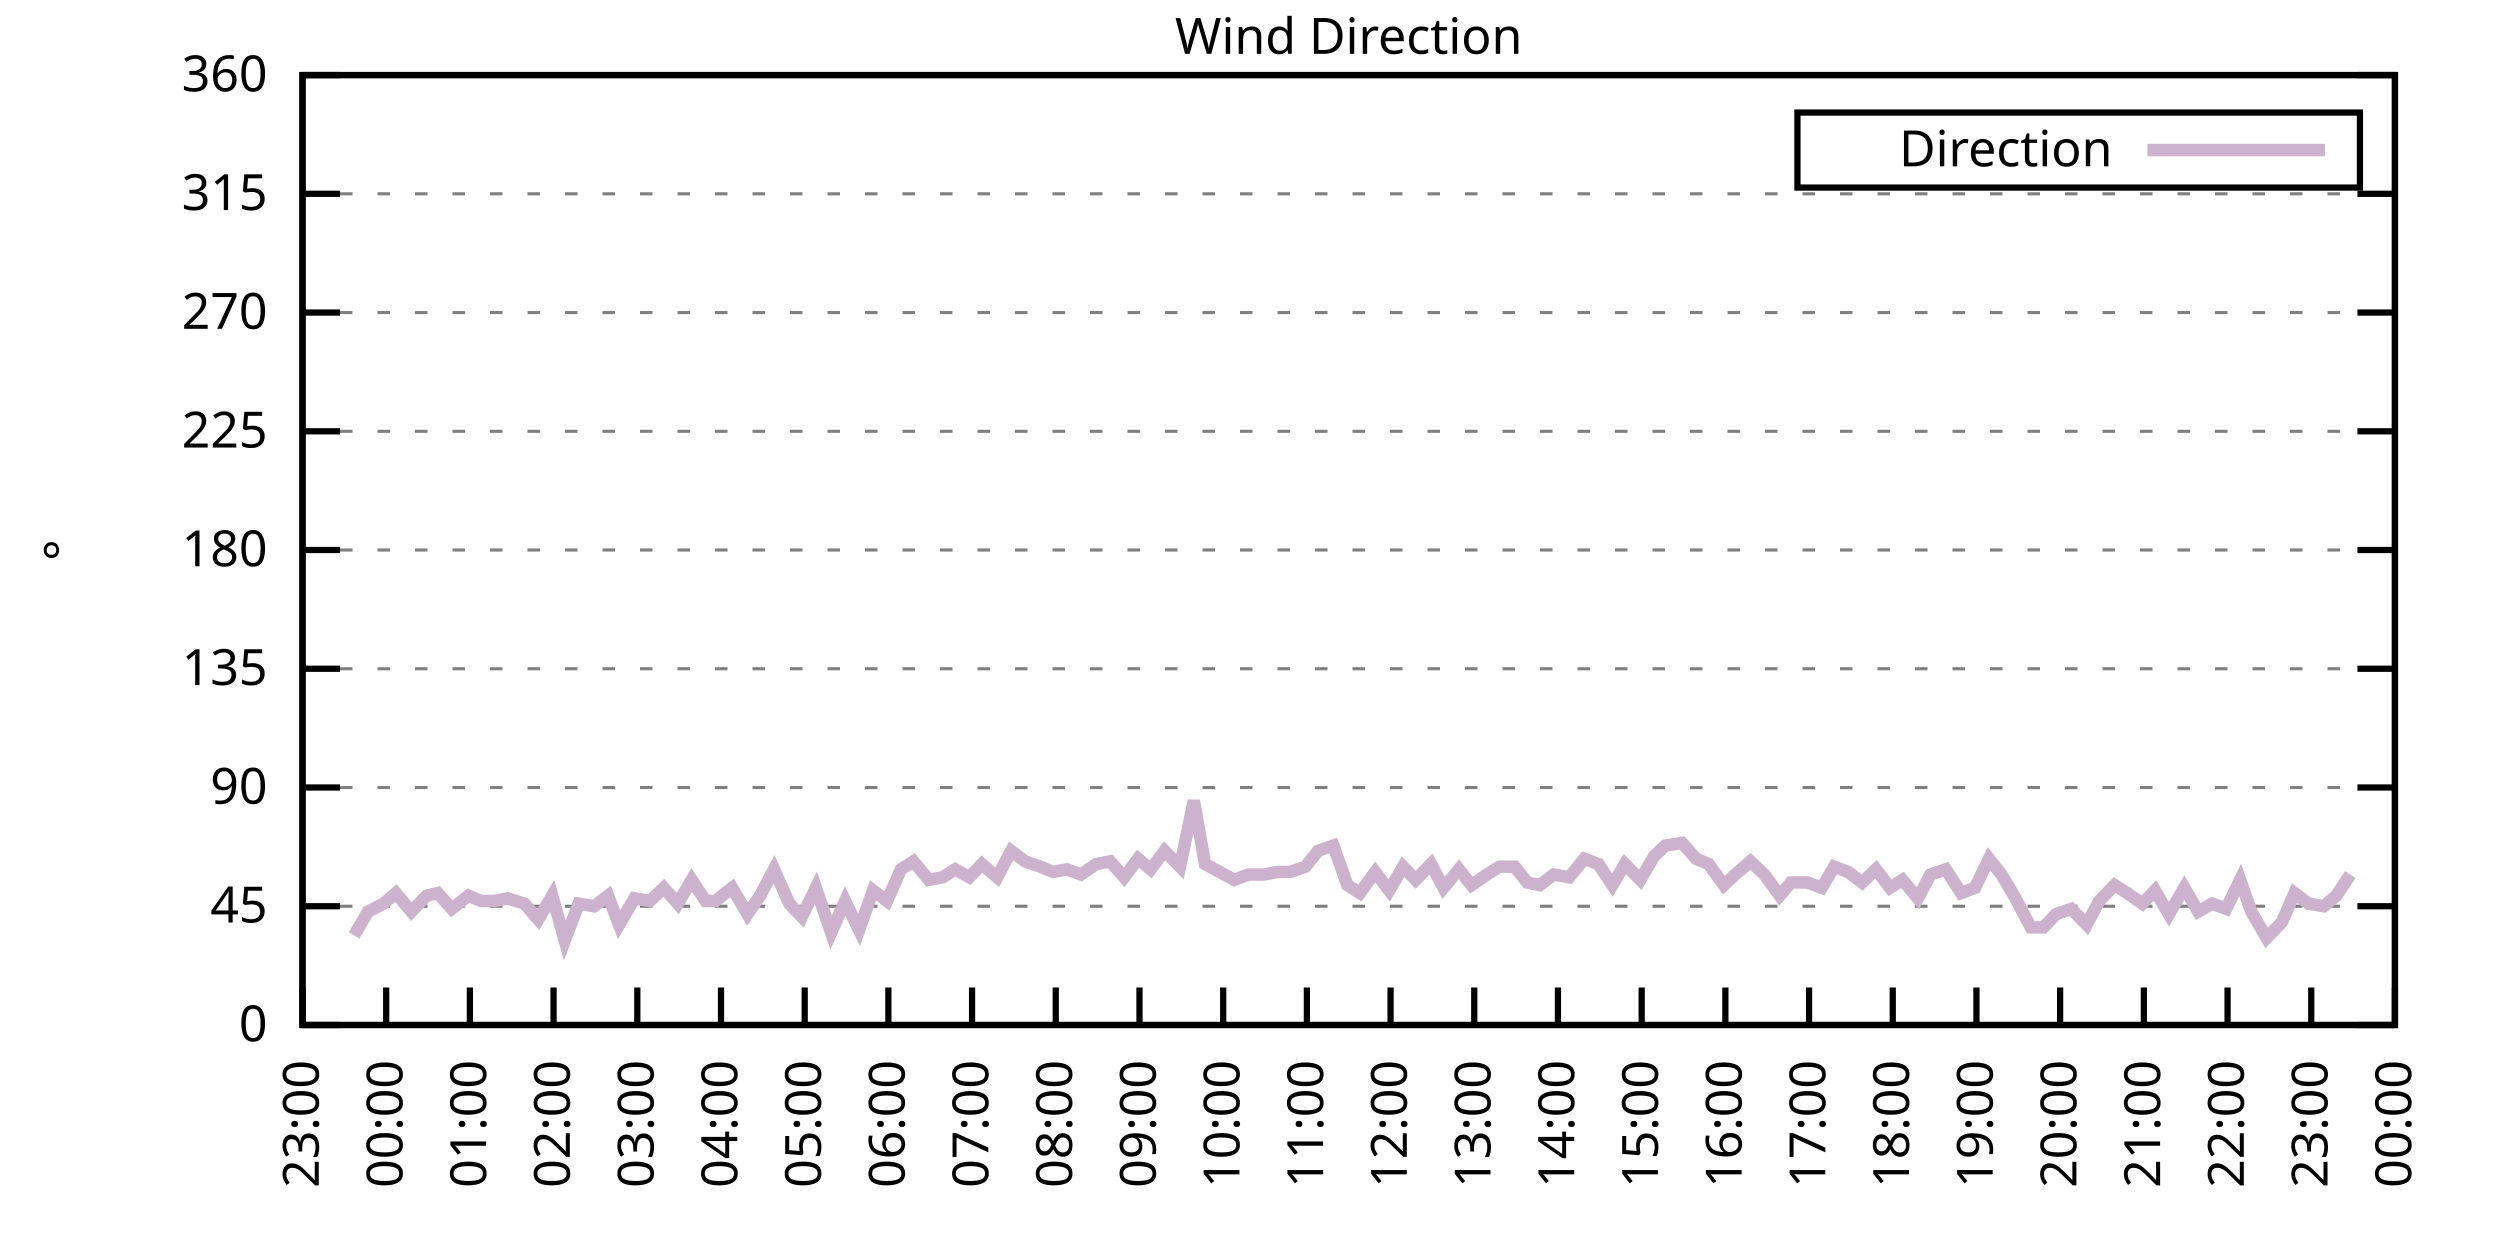
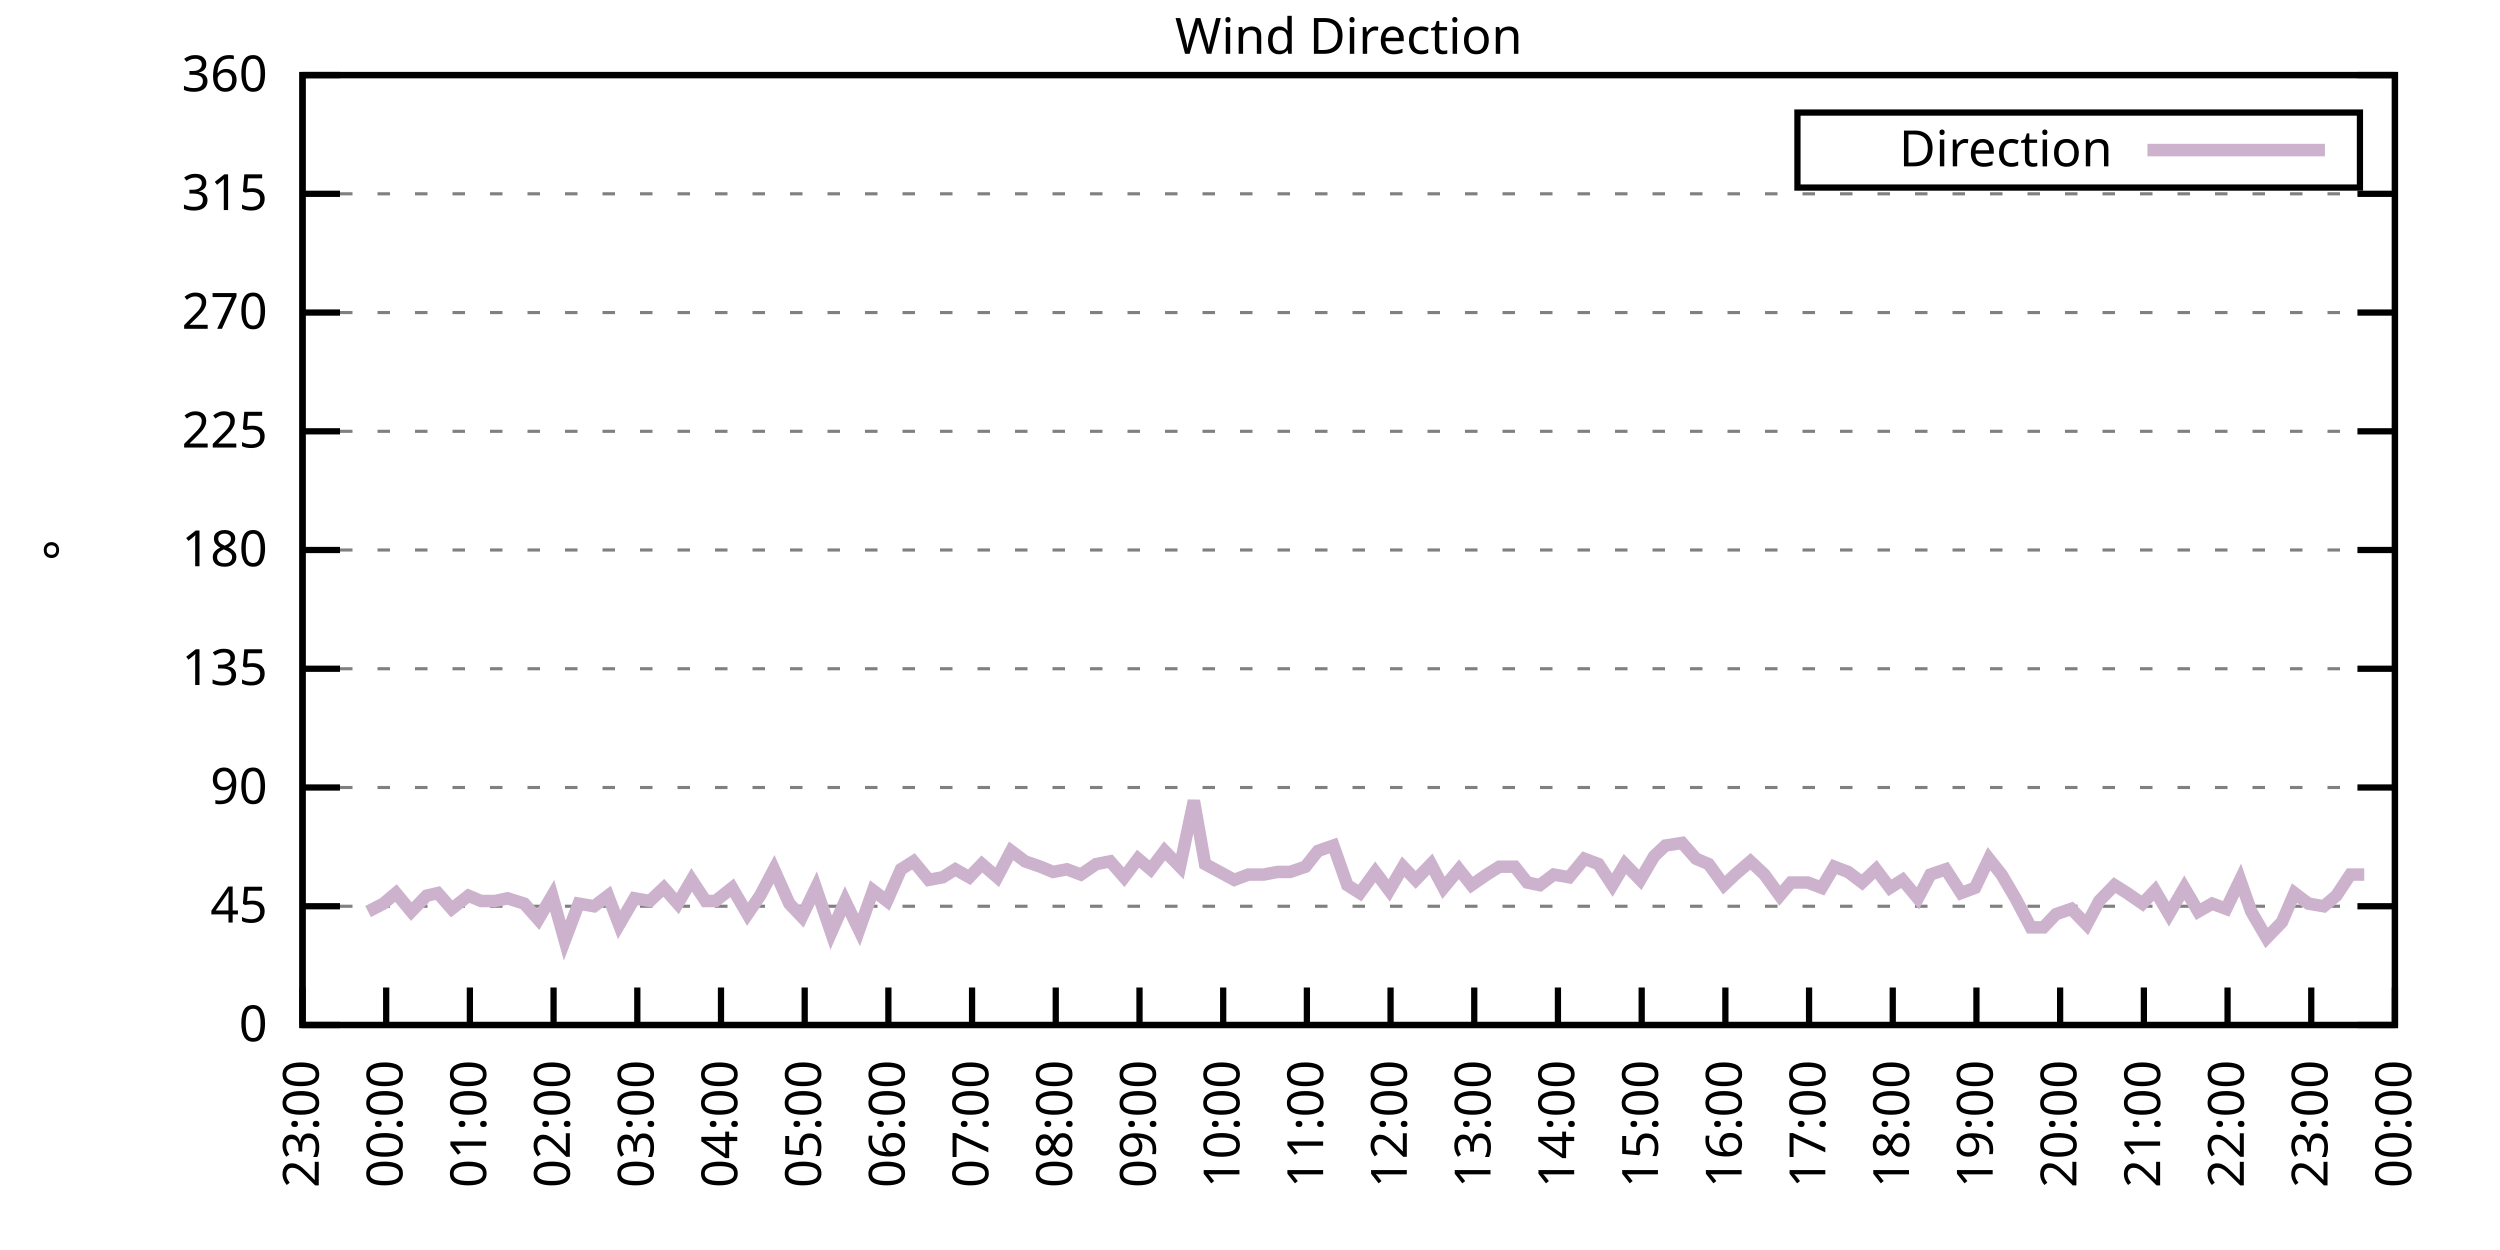
<svg xmlns="http://www.w3.org/2000/svg" xmlns:xlink="http://www.w3.org/1999/xlink" width="400" height="200" viewBox="0 0 400 200">
  <g id="gnuplot_canvas">
    <rect x="0" y="0" width="400" height="200" fill="none" />
    <defs>
      <circle id="gpDot" r="0.5" stroke-width="0.5" stroke="currentColor" />
      <path id="gpPt0" stroke-width="0.333" stroke="currentColor" d="M-1,0 h2 M0,-1 v2" />
      <path id="gpPt1" stroke-width="0.333" stroke="currentColor" d="M-1,-1 L1,1 M1,-1 L-1,1" />
      <path id="gpPt2" stroke-width="0.333" stroke="currentColor" d="M-1,0 L1,0 M0,-1 L0,1 M-1,-1 L1,1 M-1,1 L1,-1" />
      <rect id="gpPt3" stroke-width="0.333" stroke="currentColor" x="-1" y="-1" width="2" height="2" />
      <rect id="gpPt4" stroke-width="0.333" stroke="currentColor" fill="currentColor" x="-1" y="-1" width="2" height="2" />
      <circle id="gpPt5" stroke-width="0.333" stroke="currentColor" cx="0" cy="0" r="1" />
      <use xlink:href="#gpPt5" id="gpPt6" fill="currentColor" stroke="none" />
      <path id="gpPt7" stroke-width="0.333" stroke="currentColor" d="M0,-1.33 L-1.33,0.67 L1.33,0.67 z" />
      <use xlink:href="#gpPt7" id="gpPt8" fill="currentColor" stroke="none" />
      <use xlink:href="#gpPt7" id="gpPt9" stroke="currentColor" transform="rotate(180)" />
      <use xlink:href="#gpPt9" id="gpPt10" fill="currentColor" stroke="none" />
      <use xlink:href="#gpPt3" id="gpPt11" stroke="currentColor" transform="rotate(45)" />
      <use xlink:href="#gpPt11" id="gpPt12" fill="currentColor" stroke="none" />
      <path id="gpPt13" stroke-width="0.333" stroke="currentColor" d="M0,1.330 L1.265,0.411 L0.782,-1.067 L-0.782,-1.076 L-1.265,0.411 z" />
      <use xlink:href="#gpPt13" id="gpPt14" fill="currentColor" stroke="none" />
      <filter id="textbox" filterUnits="objectBoundingBox" x="0" y="0" height="1" width="1">
        <feFlood flood-color="white" flood-opacity="1" result="bgnd" />
        <feComposite in="SourceGraphic" in2="bgnd" operator="atop" />
      </filter>
      <filter id="greybox" filterUnits="objectBoundingBox" x="0" y="0" height="1" width="1">
        <feFlood flood-color="lightgrey" flood-opacity="1" result="grey" />
        <feComposite in="SourceGraphic" in2="grey" operator="atop" />
      </filter>
    </defs>
    <g fill="none" color="white" stroke="currentColor" stroke-width="1.00" stroke-linecap="butt" stroke-linejoin="miter">
</g>
    <g fill="none" color="black" stroke="currentColor" stroke-width="1.00" stroke-linecap="butt" stroke-linejoin="miter">
      <g stroke="none" shape-rendering="crispEdges">
        <polygon fill="rgb(255, 255, 255)" points="48.40,164.00 383.18,164.00 383.18,12.02 48.40,12.02 " />
      </g>
    </g>
    <g fill="none" color="black" stroke="currentColor" stroke-width="1.00" stroke-linecap="butt" stroke-linejoin="miter">
</g>
    <g fill="none" color="black" stroke="black" stroke-width="0.50" stroke-linecap="butt" stroke-linejoin="miter">
</g>
    <g fill="none" color="gray" stroke="currentColor" stroke-width="0.50" stroke-linecap="butt" stroke-linejoin="miter">
      <path stroke="gray" stroke-dasharray="2,4" class="gridline" d="M48.40,164.00 L383.19,164.00  " />
    </g>
    <g fill="none" color="gray" stroke="gray" stroke-width="1.00" stroke-linecap="butt" stroke-linejoin="miter">
</g>
    <g fill="none" color="black" stroke="currentColor" stroke-width="1.00" stroke-linecap="butt" stroke-linejoin="miter">
      <path stroke="black" d="M48.40,164.00 L54.40,164.00 M383.19,164.00 L377.19,164.00  " />
      <g transform="translate(42.80,166.60)" stroke="none" fill="black" font-family="Sans" font-size="8.00" text-anchor="end">
        <text>
          <tspan font-family="Sans"> 0</tspan>
        </text>
      </g>
    </g>
    <g fill="none" color="black" stroke="currentColor" stroke-width="1.00" stroke-linecap="butt" stroke-linejoin="miter">
</g>
    <g fill="none" color="black" stroke="black" stroke-width="0.50" stroke-linecap="butt" stroke-linejoin="miter">
</g>
    <g fill="none" color="gray" stroke="currentColor" stroke-width="0.50" stroke-linecap="butt" stroke-linejoin="miter">
      <path stroke="gray" stroke-dasharray="2,4" class="gridline" d="M48.40,145.00 L383.19,145.00  " />
    </g>
    <g fill="none" color="gray" stroke="gray" stroke-width="1.00" stroke-linecap="butt" stroke-linejoin="miter">
</g>
    <g fill="none" color="black" stroke="currentColor" stroke-width="1.00" stroke-linecap="butt" stroke-linejoin="miter">
      <path stroke="black" d="M48.40,145.00 L54.40,145.00 M383.19,145.00 L377.19,145.00  " />
      <g transform="translate(42.80,147.60)" stroke="none" fill="black" font-family="Sans" font-size="8.00" text-anchor="end">
        <text>
          <tspan font-family="Sans"> 45</tspan>
        </text>
      </g>
    </g>
    <g fill="none" color="black" stroke="currentColor" stroke-width="1.00" stroke-linecap="butt" stroke-linejoin="miter">
</g>
    <g fill="none" color="black" stroke="black" stroke-width="0.50" stroke-linecap="butt" stroke-linejoin="miter">
</g>
    <g fill="none" color="gray" stroke="currentColor" stroke-width="0.50" stroke-linecap="butt" stroke-linejoin="miter">
      <path stroke="gray" stroke-dasharray="2,4" class="gridline" d="M48.40,126.00 L383.19,126.00  " />
    </g>
    <g fill="none" color="gray" stroke="gray" stroke-width="1.00" stroke-linecap="butt" stroke-linejoin="miter">
</g>
    <g fill="none" color="black" stroke="currentColor" stroke-width="1.00" stroke-linecap="butt" stroke-linejoin="miter">
      <path stroke="black" d="M48.40,126.00 L54.40,126.00 M383.19,126.00 L377.19,126.00  " />
      <g transform="translate(42.80,128.60)" stroke="none" fill="black" font-family="Sans" font-size="8.00" text-anchor="end">
        <text>
          <tspan font-family="Sans"> 90</tspan>
        </text>
      </g>
    </g>
    <g fill="none" color="black" stroke="currentColor" stroke-width="1.00" stroke-linecap="butt" stroke-linejoin="miter">
</g>
    <g fill="none" color="black" stroke="black" stroke-width="0.50" stroke-linecap="butt" stroke-linejoin="miter">
</g>
    <g fill="none" color="gray" stroke="currentColor" stroke-width="0.50" stroke-linecap="butt" stroke-linejoin="miter">
      <path stroke="gray" stroke-dasharray="2,4" class="gridline" d="M48.40,107.00 L383.19,107.00  " />
    </g>
    <g fill="none" color="gray" stroke="gray" stroke-width="1.00" stroke-linecap="butt" stroke-linejoin="miter">
</g>
    <g fill="none" color="black" stroke="currentColor" stroke-width="1.00" stroke-linecap="butt" stroke-linejoin="miter">
      <path stroke="black" d="M48.40,107.00 L54.40,107.00 M383.19,107.00 L377.19,107.00  " />
      <g transform="translate(42.80,109.60)" stroke="none" fill="black" font-family="Sans" font-size="8.00" text-anchor="end">
        <text>
          <tspan font-family="Sans"> 135</tspan>
        </text>
      </g>
    </g>
    <g fill="none" color="black" stroke="currentColor" stroke-width="1.00" stroke-linecap="butt" stroke-linejoin="miter">
</g>
    <g fill="none" color="black" stroke="black" stroke-width="0.50" stroke-linecap="butt" stroke-linejoin="miter">
</g>
    <g fill="none" color="gray" stroke="currentColor" stroke-width="0.50" stroke-linecap="butt" stroke-linejoin="miter">
      <path stroke="gray" stroke-dasharray="2,4" class="gridline" d="M48.40,88.00 L383.19,88.00  " />
    </g>
    <g fill="none" color="gray" stroke="gray" stroke-width="1.00" stroke-linecap="butt" stroke-linejoin="miter">
</g>
    <g fill="none" color="black" stroke="currentColor" stroke-width="1.00" stroke-linecap="butt" stroke-linejoin="miter">
      <path stroke="black" d="M48.40,88.00 L54.40,88.00 M383.19,88.00 L377.19,88.00  " />
      <g transform="translate(42.80,90.60)" stroke="none" fill="black" font-family="Sans" font-size="8.00" text-anchor="end">
        <text>
          <tspan font-family="Sans"> 180</tspan>
        </text>
      </g>
    </g>
    <g fill="none" color="black" stroke="currentColor" stroke-width="1.00" stroke-linecap="butt" stroke-linejoin="miter">
</g>
    <g fill="none" color="black" stroke="black" stroke-width="0.50" stroke-linecap="butt" stroke-linejoin="miter">
</g>
    <g fill="none" color="gray" stroke="currentColor" stroke-width="0.50" stroke-linecap="butt" stroke-linejoin="miter">
      <path stroke="gray" stroke-dasharray="2,4" class="gridline" d="M48.40,69.01 L383.19,69.01  " />
    </g>
    <g fill="none" color="gray" stroke="gray" stroke-width="1.00" stroke-linecap="butt" stroke-linejoin="miter">
</g>
    <g fill="none" color="black" stroke="currentColor" stroke-width="1.00" stroke-linecap="butt" stroke-linejoin="miter">
      <path stroke="black" d="M48.40,69.01 L54.40,69.01 M383.19,69.01 L377.19,69.01  " />
      <g transform="translate(42.80,71.61)" stroke="none" fill="black" font-family="Sans" font-size="8.00" text-anchor="end">
        <text>
          <tspan font-family="Sans"> 225</tspan>
        </text>
      </g>
    </g>
    <g fill="none" color="black" stroke="currentColor" stroke-width="1.00" stroke-linecap="butt" stroke-linejoin="miter">
</g>
    <g fill="none" color="black" stroke="black" stroke-width="0.50" stroke-linecap="butt" stroke-linejoin="miter">
</g>
    <g fill="none" color="gray" stroke="currentColor" stroke-width="0.50" stroke-linecap="butt" stroke-linejoin="miter">
      <path stroke="gray" stroke-dasharray="2,4" class="gridline" d="M48.40,50.01 L383.19,50.01  " />
    </g>
    <g fill="none" color="gray" stroke="gray" stroke-width="1.00" stroke-linecap="butt" stroke-linejoin="miter">
</g>
    <g fill="none" color="black" stroke="currentColor" stroke-width="1.00" stroke-linecap="butt" stroke-linejoin="miter">
      <path stroke="black" d="M48.40,50.01 L54.40,50.01 M383.19,50.01 L377.19,50.01  " />
      <g transform="translate(42.80,52.61)" stroke="none" fill="black" font-family="Sans" font-size="8.00" text-anchor="end">
        <text>
          <tspan font-family="Sans"> 270</tspan>
        </text>
      </g>
    </g>
    <g fill="none" color="black" stroke="currentColor" stroke-width="1.00" stroke-linecap="butt" stroke-linejoin="miter">
</g>
    <g fill="none" color="black" stroke="black" stroke-width="0.50" stroke-linecap="butt" stroke-linejoin="miter">
</g>
    <g fill="none" color="gray" stroke="currentColor" stroke-width="0.50" stroke-linecap="butt" stroke-linejoin="miter">
      <path stroke="gray" stroke-dasharray="2,4" class="gridline" d="M48.40,31.01 L383.19,31.01  " />
    </g>
    <g fill="none" color="gray" stroke="gray" stroke-width="1.00" stroke-linecap="butt" stroke-linejoin="miter">
</g>
    <g fill="none" color="black" stroke="currentColor" stroke-width="1.00" stroke-linecap="butt" stroke-linejoin="miter">
      <path stroke="black" d="M48.40,31.01 L54.40,31.01 M383.19,31.01 L377.19,31.01  " />
      <g transform="translate(42.80,33.61)" stroke="none" fill="black" font-family="Sans" font-size="8.00" text-anchor="end">
        <text>
          <tspan font-family="Sans"> 315</tspan>
        </text>
      </g>
    </g>
    <g fill="none" color="black" stroke="currentColor" stroke-width="1.00" stroke-linecap="butt" stroke-linejoin="miter">
</g>
    <g fill="none" color="black" stroke="black" stroke-width="0.50" stroke-linecap="butt" stroke-linejoin="miter">
</g>
    <g fill="none" color="gray" stroke="currentColor" stroke-width="0.50" stroke-linecap="butt" stroke-linejoin="miter">
      <path stroke="gray" stroke-dasharray="2,4" class="gridline" d="M48.40,12.01 L383.19,12.01  " />
    </g>
    <g fill="none" color="gray" stroke="gray" stroke-width="1.00" stroke-linecap="butt" stroke-linejoin="miter">
</g>
    <g fill="none" color="black" stroke="currentColor" stroke-width="1.00" stroke-linecap="butt" stroke-linejoin="miter">
      <path stroke="black" d="M48.40,12.01 L54.40,12.01 M383.19,12.01 L377.19,12.01  " />
      <g transform="translate(42.80,14.61)" stroke="none" fill="black" font-family="Sans" font-size="8.00" text-anchor="end">
        <text>
          <tspan font-family="Sans"> 360</tspan>
        </text>
      </g>
    </g>
    <g fill="none" color="black" stroke="currentColor" stroke-width="1.00" stroke-linecap="butt" stroke-linejoin="miter">
      <path stroke="black" d="M48.40,164.00 L48.40,158.00  " />
      <g transform="translate(51.00,169.60) rotate(270.00)" stroke="none" fill="black" font-family="Sans" font-size="8.00" text-anchor="end">
        <text>
          <tspan font-family="Sans">23:00</tspan>
        </text>
      </g>
    </g>
    <g fill="none" color="black" stroke="currentColor" stroke-width="1.00" stroke-linecap="butt" stroke-linejoin="miter">
      <path stroke="black" d="M61.79,164.00 L61.79,158.00  " />
      <g transform="translate(64.39,169.60) rotate(270.00)" stroke="none" fill="black" font-family="Sans" font-size="8.00" text-anchor="end">
        <text>
          <tspan font-family="Sans">00:00</tspan>
        </text>
      </g>
    </g>
    <g fill="none" color="black" stroke="currentColor" stroke-width="1.00" stroke-linecap="butt" stroke-linejoin="miter">
      <path stroke="black" d="M75.18,164.00 L75.18,158.00  " />
      <g transform="translate(77.78,169.60) rotate(270.00)" stroke="none" fill="black" font-family="Sans" font-size="8.00" text-anchor="end">
        <text>
          <tspan font-family="Sans">01:00</tspan>
        </text>
      </g>
    </g>
    <g fill="none" color="black" stroke="currentColor" stroke-width="1.00" stroke-linecap="butt" stroke-linejoin="miter">
      <path stroke="black" d="M88.57,164.00 L88.57,158.00  " />
      <g transform="translate(91.17,169.60) rotate(270.00)" stroke="none" fill="black" font-family="Sans" font-size="8.00" text-anchor="end">
        <text>
          <tspan font-family="Sans">02:00</tspan>
        </text>
      </g>
    </g>
    <g fill="none" color="black" stroke="currentColor" stroke-width="1.00" stroke-linecap="butt" stroke-linejoin="miter">
      <path stroke="black" d="M101.97,164.00 L101.97,158.00  " />
      <g transform="translate(104.57,169.60) rotate(270.00)" stroke="none" fill="black" font-family="Sans" font-size="8.00" text-anchor="end">
        <text>
          <tspan font-family="Sans">03:00</tspan>
        </text>
      </g>
    </g>
    <g fill="none" color="black" stroke="currentColor" stroke-width="1.00" stroke-linecap="butt" stroke-linejoin="miter">
      <path stroke="black" d="M115.36,164.00 L115.36,158.00  " />
      <g transform="translate(117.96,169.60) rotate(270.00)" stroke="none" fill="black" font-family="Sans" font-size="8.00" text-anchor="end">
        <text>
          <tspan font-family="Sans">04:00</tspan>
        </text>
      </g>
    </g>
    <g fill="none" color="black" stroke="currentColor" stroke-width="1.00" stroke-linecap="butt" stroke-linejoin="miter">
      <path stroke="black" d="M128.75,164.00 L128.75,158.00  " />
      <g transform="translate(131.35,169.60) rotate(270.00)" stroke="none" fill="black" font-family="Sans" font-size="8.00" text-anchor="end">
        <text>
          <tspan font-family="Sans">05:00</tspan>
        </text>
      </g>
    </g>
    <g fill="none" color="black" stroke="currentColor" stroke-width="1.00" stroke-linecap="butt" stroke-linejoin="miter">
      <path stroke="black" d="M142.14,164.00 L142.14,158.00  " />
      <g transform="translate(144.74,169.60) rotate(270.00)" stroke="none" fill="black" font-family="Sans" font-size="8.00" text-anchor="end">
        <text>
          <tspan font-family="Sans">06:00</tspan>
        </text>
      </g>
    </g>
    <g fill="none" color="black" stroke="currentColor" stroke-width="1.00" stroke-linecap="butt" stroke-linejoin="miter">
      <path stroke="black" d="M155.53,164.00 L155.53,158.00  " />
      <g transform="translate(158.13,169.60) rotate(270.00)" stroke="none" fill="black" font-family="Sans" font-size="8.00" text-anchor="end">
        <text>
          <tspan font-family="Sans">07:00</tspan>
        </text>
      </g>
    </g>
    <g fill="none" color="black" stroke="currentColor" stroke-width="1.00" stroke-linecap="butt" stroke-linejoin="miter">
      <path stroke="black" d="M168.92,164.00 L168.92,158.00  " />
      <g transform="translate(171.52,169.60) rotate(270.00)" stroke="none" fill="black" font-family="Sans" font-size="8.00" text-anchor="end">
        <text>
          <tspan font-family="Sans">08:00</tspan>
        </text>
      </g>
    </g>
    <g fill="none" color="black" stroke="currentColor" stroke-width="1.00" stroke-linecap="butt" stroke-linejoin="miter">
      <path stroke="black" d="M182.32,164.00 L182.32,158.00  " />
      <g transform="translate(184.92,169.60) rotate(270.00)" stroke="none" fill="black" font-family="Sans" font-size="8.00" text-anchor="end">
        <text>
          <tspan font-family="Sans">09:00</tspan>
        </text>
      </g>
    </g>
    <g fill="none" color="black" stroke="currentColor" stroke-width="1.00" stroke-linecap="butt" stroke-linejoin="miter">
      <path stroke="black" d="M195.71,164.00 L195.71,158.00  " />
      <g transform="translate(198.31,169.60) rotate(270.00)" stroke="none" fill="black" font-family="Sans" font-size="8.00" text-anchor="end">
        <text>
          <tspan font-family="Sans">10:00</tspan>
        </text>
      </g>
    </g>
    <g fill="none" color="black" stroke="currentColor" stroke-width="1.00" stroke-linecap="butt" stroke-linejoin="miter">
      <path stroke="black" d="M209.10,164.00 L209.10,158.00  " />
      <g transform="translate(211.70,169.60) rotate(270.00)" stroke="none" fill="black" font-family="Sans" font-size="8.00" text-anchor="end">
        <text>
          <tspan font-family="Sans">11:00</tspan>
        </text>
      </g>
    </g>
    <g fill="none" color="black" stroke="currentColor" stroke-width="1.00" stroke-linecap="butt" stroke-linejoin="miter">
      <path stroke="black" d="M222.49,164.00 L222.49,158.00  " />
      <g transform="translate(225.09,169.60) rotate(270.00)" stroke="none" fill="black" font-family="Sans" font-size="8.00" text-anchor="end">
        <text>
          <tspan font-family="Sans">12:00</tspan>
        </text>
      </g>
    </g>
    <g fill="none" color="black" stroke="currentColor" stroke-width="1.00" stroke-linecap="butt" stroke-linejoin="miter">
      <path stroke="black" d="M235.88,164.00 L235.88,158.00  " />
      <g transform="translate(238.48,169.60) rotate(270.00)" stroke="none" fill="black" font-family="Sans" font-size="8.00" text-anchor="end">
        <text>
          <tspan font-family="Sans">13:00</tspan>
        </text>
      </g>
    </g>
    <g fill="none" color="black" stroke="currentColor" stroke-width="1.00" stroke-linecap="butt" stroke-linejoin="miter">
      <path stroke="black" d="M249.27,164.00 L249.27,158.00  " />
      <g transform="translate(251.87,169.60) rotate(270.00)" stroke="none" fill="black" font-family="Sans" font-size="8.00" text-anchor="end">
        <text>
          <tspan font-family="Sans">14:00</tspan>
        </text>
      </g>
    </g>
    <g fill="none" color="black" stroke="currentColor" stroke-width="1.00" stroke-linecap="butt" stroke-linejoin="miter">
      <path stroke="black" d="M262.67,164.00 L262.67,158.00  " />
      <g transform="translate(265.27,169.60) rotate(270.00)" stroke="none" fill="black" font-family="Sans" font-size="8.00" text-anchor="end">
        <text>
          <tspan font-family="Sans">15:00</tspan>
        </text>
      </g>
    </g>
    <g fill="none" color="black" stroke="currentColor" stroke-width="1.00" stroke-linecap="butt" stroke-linejoin="miter">
      <path stroke="black" d="M276.06,164.00 L276.06,158.00  " />
      <g transform="translate(278.66,169.60) rotate(270.00)" stroke="none" fill="black" font-family="Sans" font-size="8.00" text-anchor="end">
        <text>
          <tspan font-family="Sans">16:00</tspan>
        </text>
      </g>
    </g>
    <g fill="none" color="black" stroke="currentColor" stroke-width="1.00" stroke-linecap="butt" stroke-linejoin="miter">
      <path stroke="black" d="M289.45,164.00 L289.45,158.00  " />
      <g transform="translate(292.05,169.60) rotate(270.00)" stroke="none" fill="black" font-family="Sans" font-size="8.00" text-anchor="end">
        <text>
          <tspan font-family="Sans">17:00</tspan>
        </text>
      </g>
    </g>
    <g fill="none" color="black" stroke="currentColor" stroke-width="1.00" stroke-linecap="butt" stroke-linejoin="miter">
      <path stroke="black" d="M302.84,164.00 L302.84,158.00  " />
      <g transform="translate(305.44,169.60) rotate(270.00)" stroke="none" fill="black" font-family="Sans" font-size="8.00" text-anchor="end">
        <text>
          <tspan font-family="Sans">18:00</tspan>
        </text>
      </g>
    </g>
    <g fill="none" color="black" stroke="currentColor" stroke-width="1.00" stroke-linecap="butt" stroke-linejoin="miter">
      <path stroke="black" d="M316.23,164.00 L316.23,158.00  " />
      <g transform="translate(318.83,169.60) rotate(270.00)" stroke="none" fill="black" font-family="Sans" font-size="8.00" text-anchor="end">
        <text>
          <tspan font-family="Sans">19:00</tspan>
        </text>
      </g>
    </g>
    <g fill="none" color="black" stroke="currentColor" stroke-width="1.00" stroke-linecap="butt" stroke-linejoin="miter">
      <path stroke="black" d="M329.62,164.00 L329.62,158.00  " />
      <g transform="translate(332.22,169.60) rotate(270.00)" stroke="none" fill="black" font-family="Sans" font-size="8.00" text-anchor="end">
        <text>
          <tspan font-family="Sans">20:00</tspan>
        </text>
      </g>
    </g>
    <g fill="none" color="black" stroke="currentColor" stroke-width="1.00" stroke-linecap="butt" stroke-linejoin="miter">
      <path stroke="black" d="M343.02,164.00 L343.02,158.00  " />
      <g transform="translate(345.62,169.60) rotate(270.00)" stroke="none" fill="black" font-family="Sans" font-size="8.00" text-anchor="end">
        <text>
          <tspan font-family="Sans">21:00</tspan>
        </text>
      </g>
    </g>
    <g fill="none" color="black" stroke="currentColor" stroke-width="1.00" stroke-linecap="butt" stroke-linejoin="miter">
      <path stroke="black" d="M356.41,164.00 L356.41,158.00  " />
      <g transform="translate(359.01,169.60) rotate(270.00)" stroke="none" fill="black" font-family="Sans" font-size="8.00" text-anchor="end">
        <text>
          <tspan font-family="Sans">22:00</tspan>
        </text>
      </g>
    </g>
    <g fill="none" color="black" stroke="currentColor" stroke-width="1.00" stroke-linecap="butt" stroke-linejoin="miter">
      <path stroke="black" d="M369.80,164.00 L369.80,158.00  " />
      <g transform="translate(372.40,169.60) rotate(270.00)" stroke="none" fill="black" font-family="Sans" font-size="8.00" text-anchor="end">
        <text>
          <tspan font-family="Sans">23:00</tspan>
        </text>
      </g>
    </g>
    <g fill="none" color="black" stroke="currentColor" stroke-width="1.00" stroke-linecap="butt" stroke-linejoin="miter">
      <path stroke="black" d="M383.19,164.00 L383.19,158.00  " />
      <g transform="translate(385.79,169.60) rotate(270.00)" stroke="none" fill="black" font-family="Sans" font-size="8.00" text-anchor="end">
        <text>
          <tspan font-family="Sans">00:00</tspan>
        </text>
      </g>
    </g>
    <g fill="none" color="black" stroke="currentColor" stroke-width="1.00" stroke-linecap="butt" stroke-linejoin="miter">
</g>
    <g fill="none" color="black" stroke="currentColor" stroke-width="1.00" stroke-linecap="butt" stroke-linejoin="miter">
      <path stroke="black" d="M48.40,12.01 L48.40,164.00 L383.19,164.00 L383.19,12.01 L48.40,12.01 Z  " />
    </g>
    <g fill="none" color="black" stroke="currentColor" stroke-width="1.00" stroke-linecap="butt" stroke-linejoin="miter">
</g>
    <g fill="none" color="black" stroke="currentColor" stroke-width="1.00" stroke-linecap="butt" stroke-linejoin="miter">
      <path stroke="black" d="M287.59,30.01 L287.59,18.01 L377.59,18.01 L377.59,30.01 L287.59,30.01 Z  " />
    </g>
    <g id="Wind_direction_plot_1">
      <g fill="none" color="white" stroke="black" stroke-width="2.00" stroke-linecap="butt" stroke-linejoin="miter">
</g>
      <g fill="none" color="black" stroke="currentColor" stroke-width="2.00" stroke-linecap="butt" stroke-linejoin="miter">
        <g transform="translate(337.99,26.61)" stroke="none" fill="black" font-family="Sans" font-size="8.00" text-anchor="end">
          <text>
            <tspan font-family="Sans">Direction</tspan>
          </text>
        </g>
      </g>
      <g fill="none" color="black" stroke="currentColor" stroke-width="2.00" stroke-linecap="butt" stroke-linejoin="miter">
-         <path stroke="rgb(204, 178, 204)" d="M343.59,24.01 L371.99,24.01 M56.66,149.65 L58.89,145.85 L61.35,144.58 L63.35,142.89 L65.81,145.85 L68.26,143.31   L70.05,142.89 L72.28,145.42 L74.96,143.31 L76.97,144.16 L79.20,144.16 L81.21,143.73 L83.89,144.58 L86.12,147.11   L88.35,143.31 L90.36,150.49 L92.59,144.58 L95.05,145.00 L97.28,143.31 L99.06,147.96 L101.52,143.73 L103.98,144.16   L106.21,142.05 L108.44,144.58 L110.67,140.78 L112.90,144.16 L114.47,144.16 L117.14,142.05 L119.60,146.27 L121.61,143.31   L123.84,139.09 L126.29,144.58 L128.30,146.69 L130.54,142.05 L132.99,149.22 L135.22,144.16 L137.45,148.80 L139.69,142.47   L141.92,144.16 L144.15,139.09 L146.16,137.82 L148.61,140.78 L150.85,140.36 L152.85,139.09 L155.09,140.36 L157.10,138.25   L159.55,140.36 L161.78,136.14 L164.01,137.82 L166.47,138.67 L168.48,139.51 L170.71,139.09 L172.94,139.93 L175.40,138.25   L177.63,137.82 L179.86,140.36 L182.09,137.40 L184.10,139.09 L186.33,136.14 L188.79,138.67 L191.02,128.11 L192.81,138.25   L197.49,140.78 L199.73,139.93 L202.18,139.93 L204.41,139.51 L206.42,139.51 L208.88,138.67 L210.88,136.14 L213.34,135.29   L215.57,141.62 L217.58,142.89 L220.04,139.51 L222.27,142.47 L224.50,138.67 L226.51,140.78 L228.96,138.25 L230.97,142.05   L233.43,139.09 L235.44,141.62 L237.89,139.93 L239.90,138.67 L242.36,138.67 L244.36,141.20 L246.37,141.62 L248.60,139.93   L251.06,140.36 L253.51,137.40 L255.75,138.25 L257.98,141.62 L259.99,138.25 L262.44,140.78 L264.67,136.98 L266.46,135.29   L269.14,134.87 L271.37,137.40 L273.38,138.25 L275.83,141.62 L277.62,139.93 L280.07,137.82 L282.31,139.93 L284.76,143.31   L286.55,141.20 L289.23,141.20 L291.46,142.05 L293.47,138.67 L295.70,139.51 L297.93,141.20 L300.16,139.09 L302.39,142.05   L304.40,140.78 L306.86,143.73 L308.87,139.93 L311.32,139.09 L313.78,142.89 L316.01,142.05 L318.24,137.40 L320.25,139.93   L322.48,143.73 L324.94,148.38 L326.95,148.38 L328.95,146.27 L331.41,145.42 L333.86,147.96 L335.87,144.16 L338.33,141.62   L340.34,142.89 L342.79,144.58 L344.80,142.47 L347.03,146.27 L349.49,142.05 L351.72,145.85 L353.95,144.58 L356.18,145.42   L358.42,140.78 L360.20,145.85 L362.66,150.07 L365.11,147.53 L367.12,142.89 L369.35,144.58 L371.81,145.00 L373.82,143.31   L376.05,139.93  " />
+         <path stroke="rgb(204, 178, 204)" d="M343.59,24.01 L371.99,24.01 M58.89,145.85 L61.35,144.58 L63.35,142.89 L65.81,145.85 L68.26,143.31 L70.05,142.89   L72.28,145.42 L74.96,143.31 L76.97,144.16 L79.20,144.16 L81.21,143.73 L83.89,144.58 L86.12,147.11 L88.35,143.31   L90.36,150.49 L92.59,144.58 L95.05,145.00 L97.28,143.31 L99.06,147.96 L101.52,143.73 L103.98,144.16 L106.21,142.05   L108.44,144.58 L110.67,140.78 L112.90,144.16 L114.47,144.16 L117.14,142.05 L119.60,146.27 L121.61,143.31 L123.84,139.09   L126.29,144.58 L128.30,146.69 L130.54,142.05 L132.99,149.22 L135.22,144.16 L137.45,148.80 L139.69,142.47 L141.92,144.16   L144.15,139.09 L146.16,137.82 L148.61,140.78 L150.85,140.36 L152.85,139.09 L155.09,140.36 L157.10,138.25 L159.55,140.36   L161.78,136.14 L164.01,137.82 L166.47,138.67 L168.48,139.51 L170.71,139.09 L172.94,139.93 L175.40,138.25 L177.63,137.82   L179.86,140.36 L182.09,137.40 L184.10,139.09 L186.33,136.14 L188.79,138.67 L191.02,128.11 L192.81,138.25 L197.49,140.78   L199.73,139.93 L202.18,139.93 L204.41,139.51 L206.42,139.51 L208.88,138.67 L210.88,136.14 L213.34,135.29 L215.57,141.62   L217.58,142.89 L220.04,139.51 L222.27,142.47 L224.50,138.67 L226.51,140.78 L228.96,138.25 L230.97,142.05 L233.43,139.09   L235.44,141.62 L237.89,139.93 L239.90,138.67 L242.36,138.67 L244.36,141.20 L246.37,141.62 L248.60,139.93 L251.06,140.36   L253.51,137.40 L255.75,138.25 L257.98,141.62 L259.99,138.25 L262.44,140.78 L264.67,136.98 L266.46,135.29 L269.14,134.87   L271.37,137.40 L273.38,138.25 L275.83,141.62 L277.62,139.93 L280.07,137.82 L282.31,139.93 L284.76,143.31 L286.55,141.20   L289.23,141.20 L291.46,142.05 L293.47,138.67 L295.70,139.51 L297.93,141.20 L300.16,139.09 L302.39,142.05 L304.40,140.78   L306.86,143.73 L308.87,139.93 L311.32,139.09 L313.78,142.89 L316.01,142.05 L318.24,137.40 L320.25,139.93 L322.48,143.73   L324.94,148.38 L326.95,148.38 L328.95,146.27 L331.41,145.42 L333.86,147.96 L335.87,144.16 L338.33,141.62 L340.34,142.89   L342.79,144.58 L344.80,142.47 L347.03,146.27 L349.49,142.05 L351.72,145.85 L353.95,144.58 L356.18,145.42 L358.42,140.78   L360.20,145.85 L362.66,150.07 L365.11,147.53 L367.12,142.89 L369.35,144.58 L371.81,145.00 L373.82,143.31 L376.05,139.93   L378.28,139.93  " />
      </g>
    </g>
    <g fill="none" color="black" stroke="currentColor" stroke-width="2.00" stroke-linecap="butt" stroke-linejoin="miter">
</g>
    <g fill="none" color="black" stroke="black" stroke-width="1.00" stroke-linecap="butt" stroke-linejoin="miter">
</g>
    <g fill="none" color="black" stroke="currentColor" stroke-width="1.00" stroke-linecap="butt" stroke-linejoin="miter">
      <path stroke="black" d="M48.40,12.01 L48.40,164.00 L383.19,164.00 L383.19,12.01 L48.40,12.01 Z  " />
      <g transform="translate(12.80,88.01) rotate(270.00)" stroke="none" fill="black" font-family="Sans" font-size="8.00" text-anchor="middle">
        <text>
          <tspan font-family="Sans">°</tspan>
        </text>
      </g>
    </g>
    <g fill="none" color="black" stroke="currentColor" stroke-width="1.00" stroke-linecap="butt" stroke-linejoin="miter">
</g>
    <g fill="none" color="black" stroke="currentColor" stroke-width="1.00" stroke-linecap="butt" stroke-linejoin="miter">
      <g transform="translate(215.79,8.61)" stroke="none" fill="black" font-family="Sans" font-size="8.00" text-anchor="middle">
        <text>
          <tspan font-family="Sans">Wind Direction</tspan>
        </text>
      </g>
    </g>
    <g fill="none" color="black" stroke="currentColor" stroke-width="1.00" stroke-linecap="butt" stroke-linejoin="miter">
</g>
  </g>
</svg>
